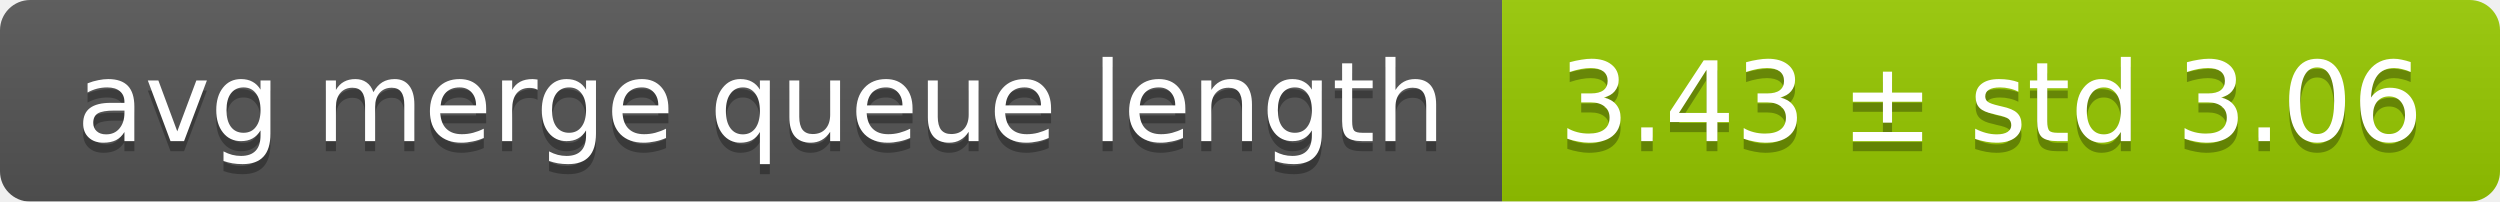
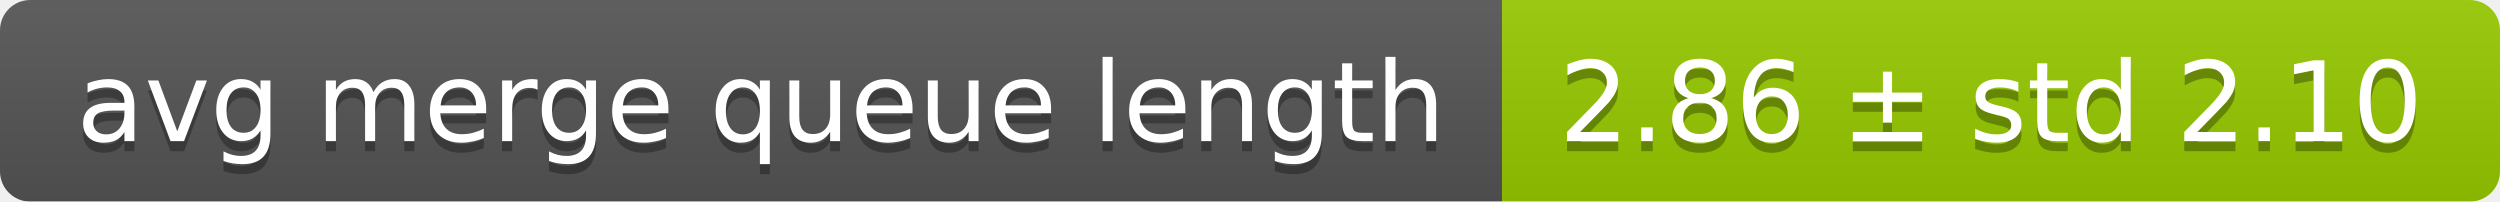
<svg xmlns="http://www.w3.org/2000/svg" width="248" height="20">
  <linearGradient id="smooth" x2="0" y2="100%">
    <stop offset="0" stop-color="#bbb" stop-opacity=".1" />
    <stop offset="1" stop-opacity=".1" />
  </linearGradient>
  <mask id="round">
    <rect width="248" height="20" rx="3" fill="#fff" />
  </mask>
  <g mask="url(#round)">
    <rect width="149" height="20" fill="#555" />
    <rect x="149" width="99" height="20" fill="#97ca00" />
    <rect width="248" height="20" fill="url(#smooth)" />
  </g>
  <g fill="#fff" text-anchor="middle" font-family="DejaVu Sans,Verdana,Geneva,sans-serif" font-size="11">
    <text x="75.5" y="15" fill="#010101" fill-opacity=".3">avg merge queue length</text>
    <text x="75.5" y="14">avg merge queue length</text>
-     <text x="197.5" y="15" fill="#010101" fill-opacity=".3">3.43 ± std 3.06</text>
-     <text x="197.5" y="14">3.43 ± std 3.06</text>
+     <text x="197.5" y="15" fill="#010101" fill-opacity=".3">2.86 ± std 2.10</text>
+     <text x="197.5" y="14">2.86 ± std 2.10</text>
  </g>
</svg>
